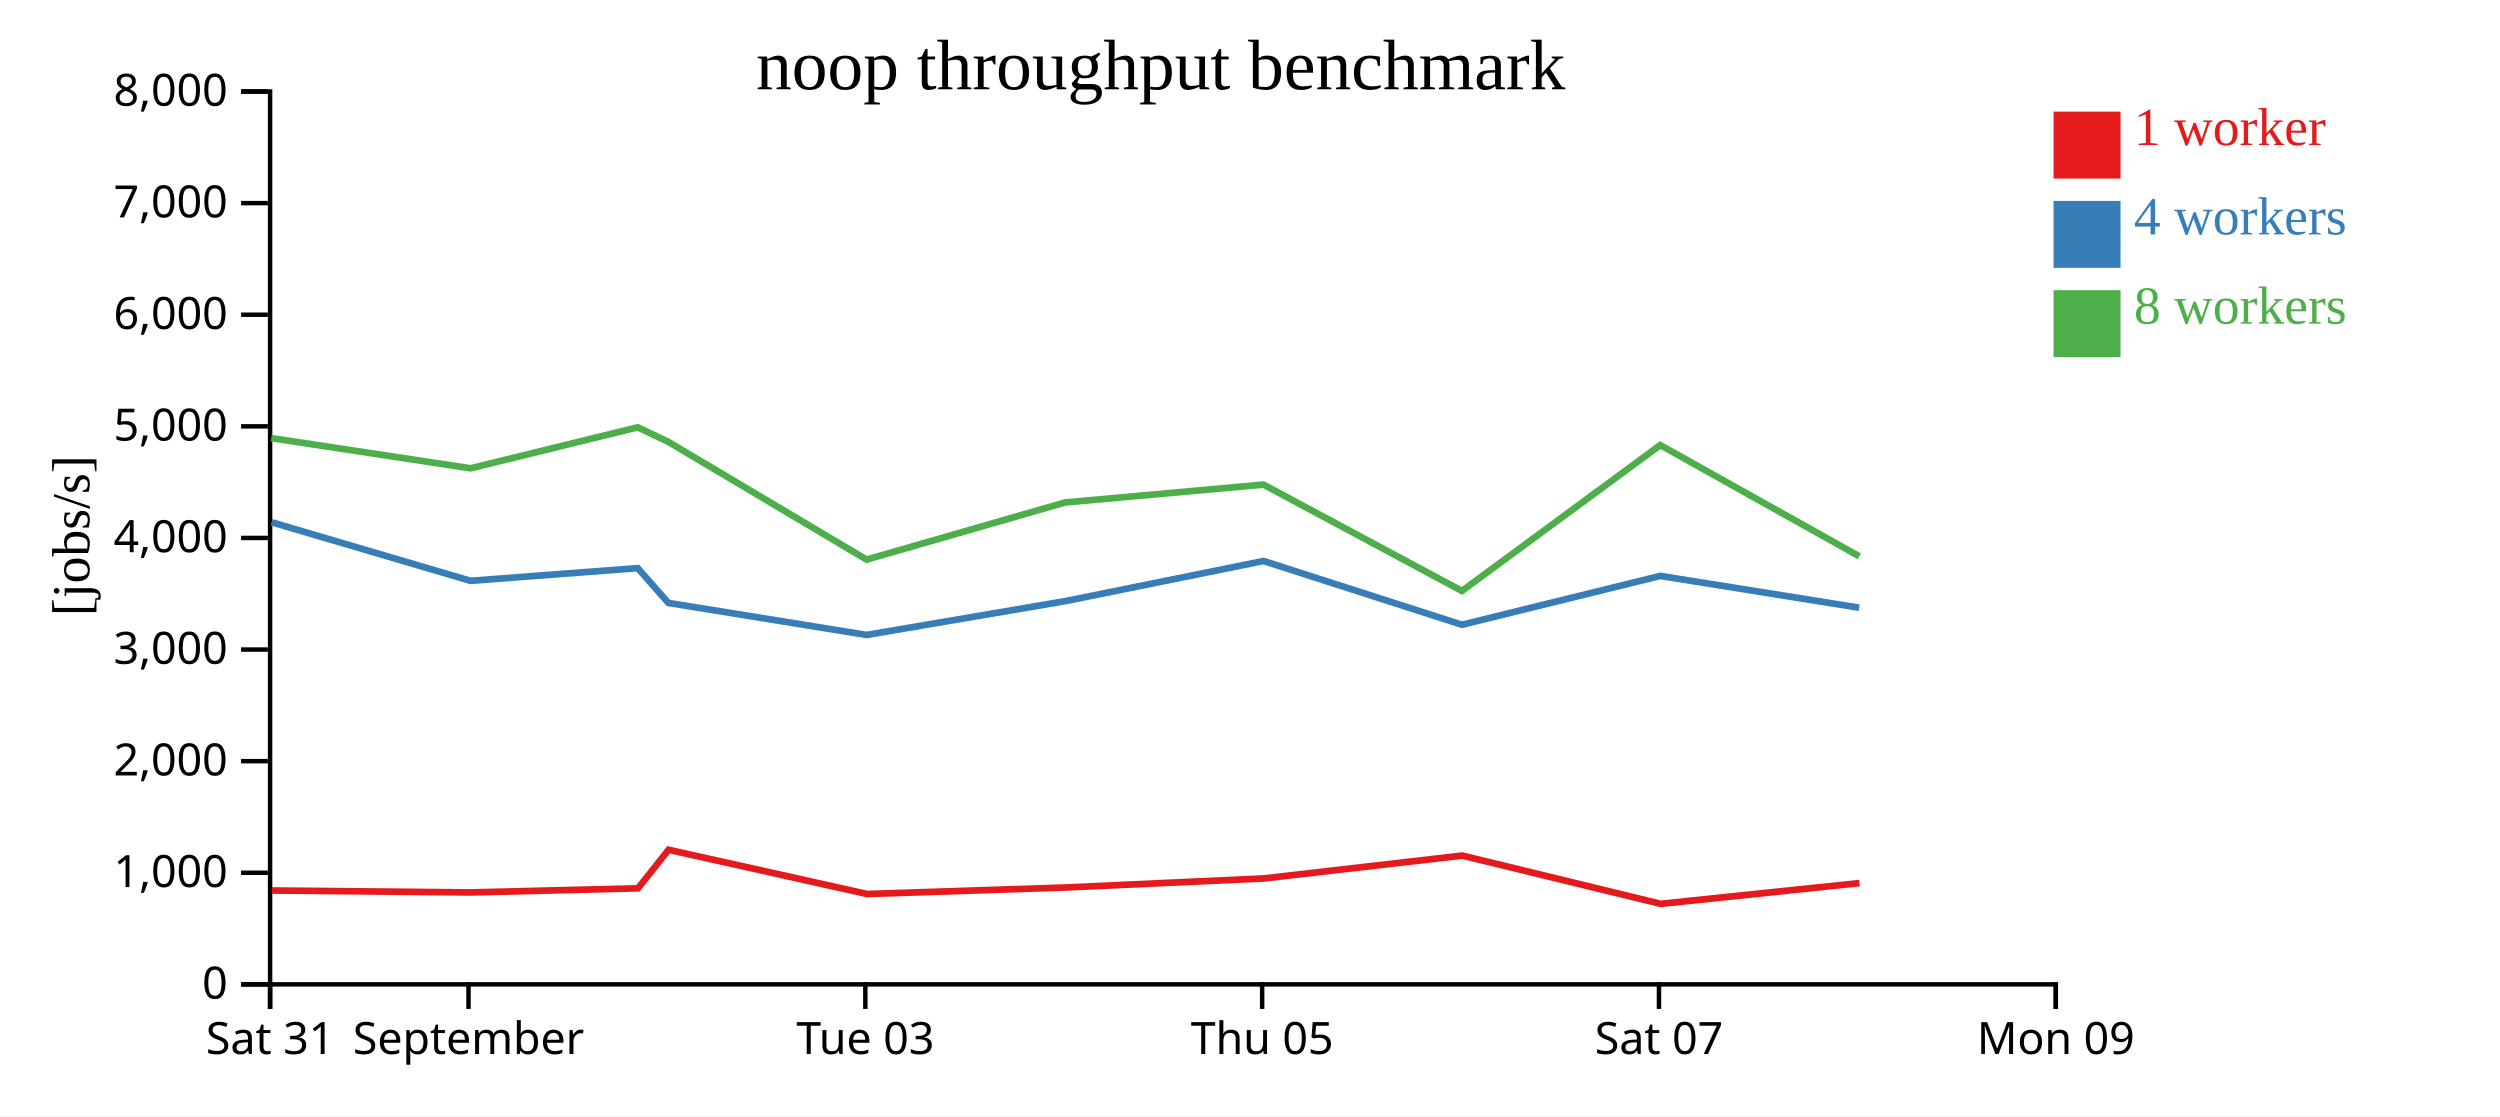
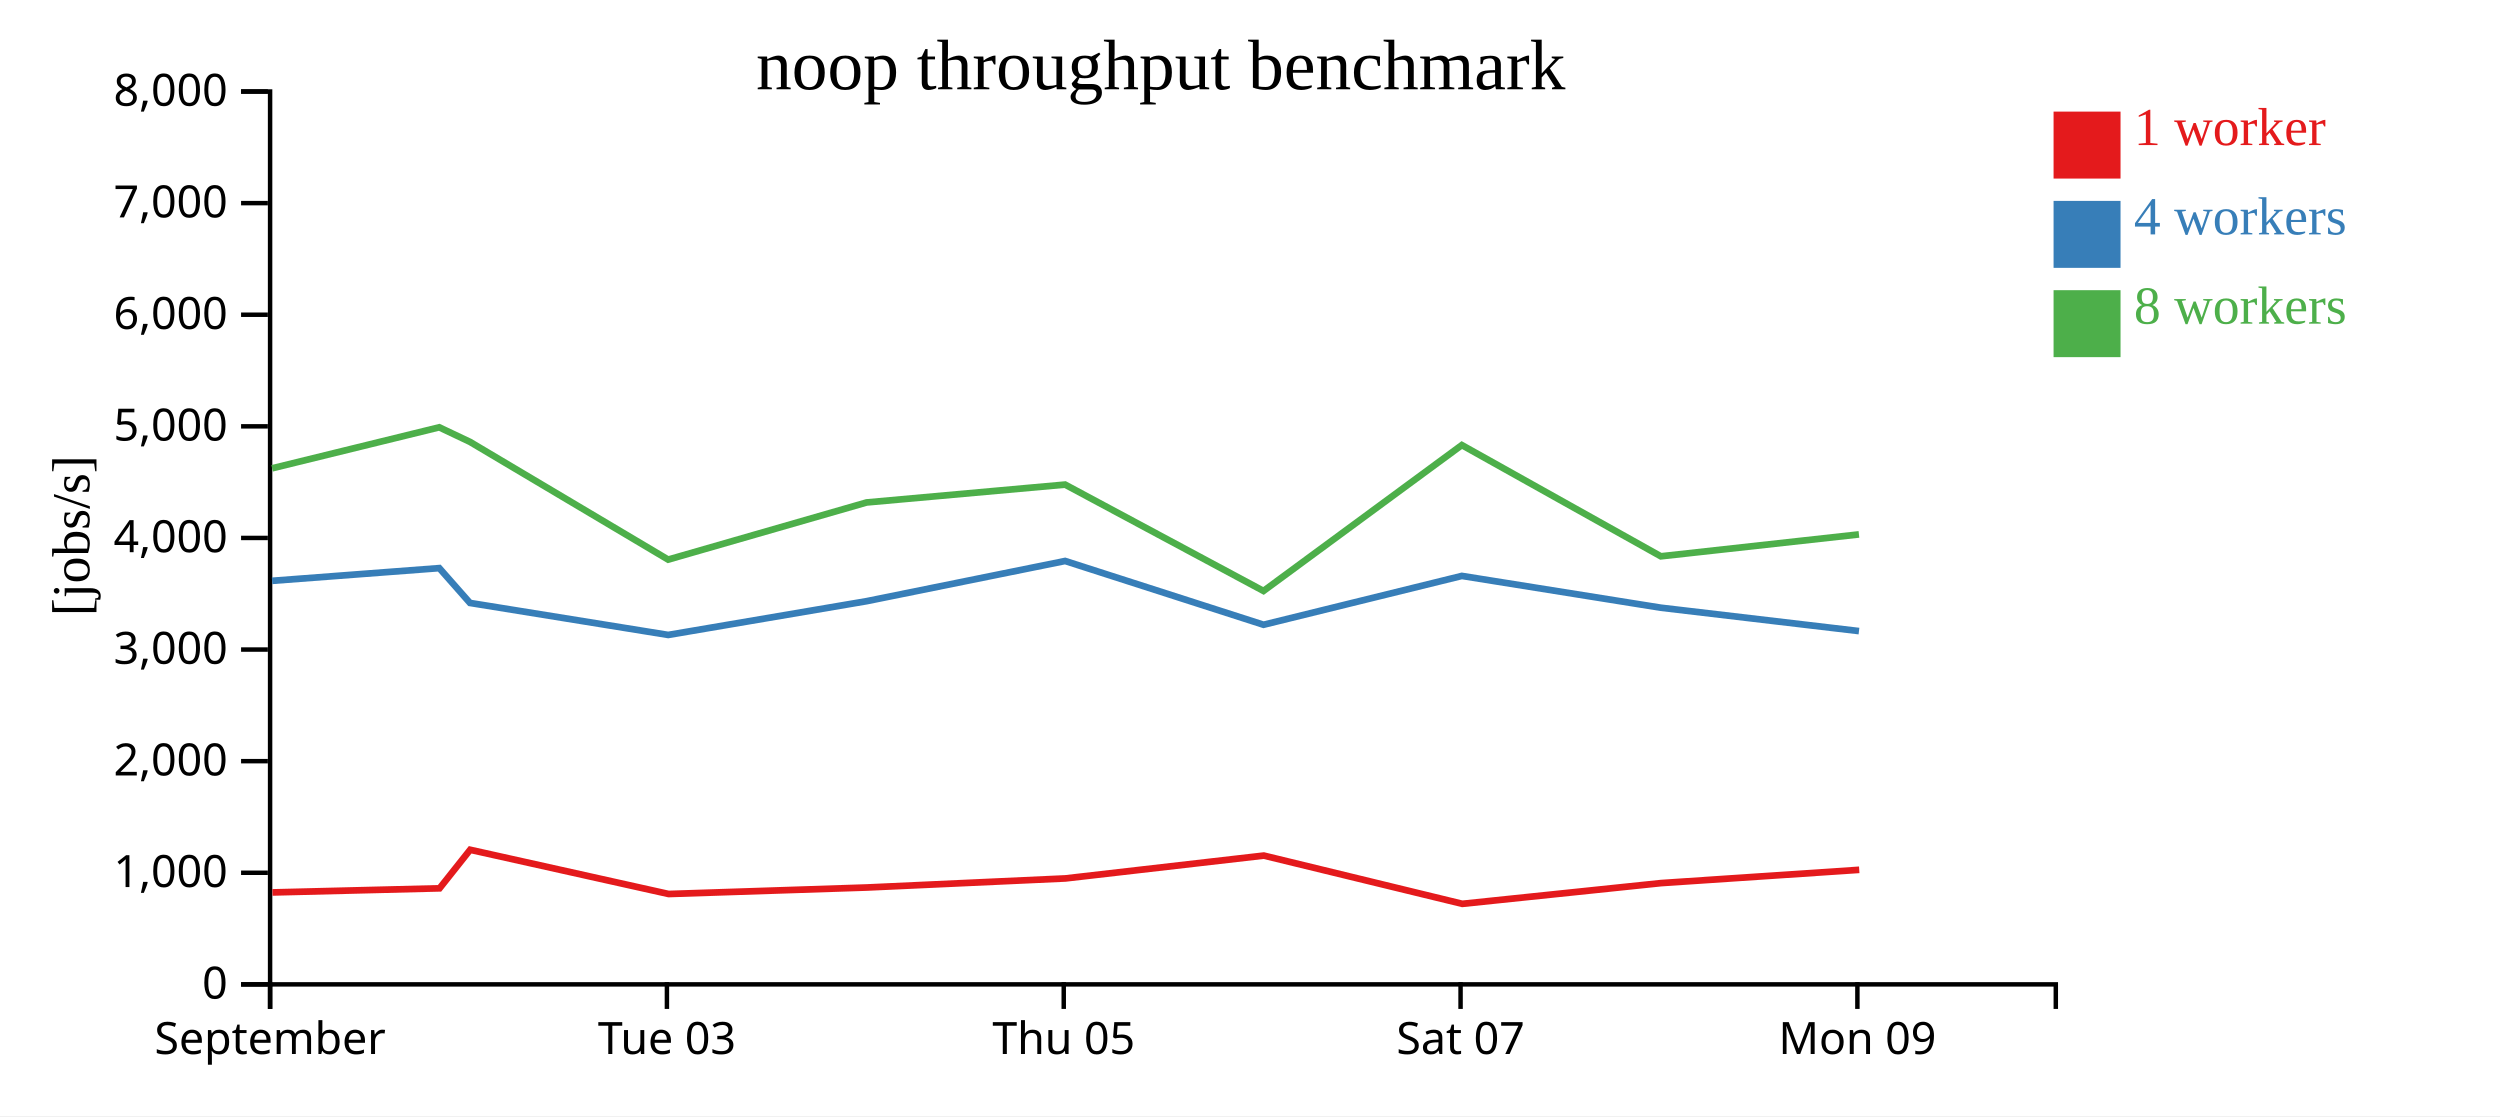
<svg xmlns="http://www.w3.org/2000/svg" width="560" height="250">
  <rect width="100%" height="100%" fill="white" />
  <g transform="translate(60,20)">
    <g transform="translate(0,200)" fill="none" font-size="10" font-family="sans-serif" text-anchor="middle">
      <path class="domain" stroke="currentColor" d="M0.5,6V0.5H400.5V6" />
      <g class="tick" opacity="1" transform="translate(0.5,0)">
        <line stroke="currentColor" y2="6" />
-         <text fill="currentColor" y="9" dy="0.71em">Sat 31</text>
-       </g>
-       <g class="tick" opacity="1" transform="translate(44.94444,0)">
-         <line stroke="currentColor" y2="6" />
        <text fill="currentColor" y="9" dy="0.71em">September</text>
      </g>
-       <g class="tick" opacity="1" transform="translate(133.8333,0)">
+       <g class="tick" opacity="1" transform="translate(89.38889,0)">
        <line stroke="currentColor" y2="6" />
        <text fill="currentColor" y="9" dy="0.71em">Tue 03</text>
      </g>
-       <g class="tick" opacity="1" transform="translate(222.7222,0)">
+       <g class="tick" opacity="1" transform="translate(178.2778,0)">
        <line stroke="currentColor" y2="6" />
        <text fill="currentColor" y="9" dy="0.71em">Thu 05</text>
      </g>
-       <g class="tick" opacity="1" transform="translate(311.6111,0)">
+       <g class="tick" opacity="1" transform="translate(267.1667,0)">
        <line stroke="currentColor" y2="6" />
        <text fill="currentColor" y="9" dy="0.71em">Sat 07</text>
      </g>
-       <g class="tick" opacity="1" transform="translate(400.5,0)">
+       <g class="tick" opacity="1" transform="translate(356.0556,0)">
        <line stroke="currentColor" y2="6" />
        <text fill="currentColor" y="9" dy="0.71em">Mon 09</text>
      </g>
    </g>
    <g fill="none" font-size="10" font-family="sans-serif" text-anchor="end">
      <path class="domain" stroke="currentColor" d="M-6,200.5H0.5V0.5H-6" />
      <g class="tick" opacity="1" transform="translate(0,200.5)">
        <line stroke="currentColor" x2="-6" />
        <text fill="currentColor" x="-9" dy="0.32em">0</text>
      </g>
      <g class="tick" opacity="1" transform="translate(0,175.5)">
        <line stroke="currentColor" x2="-6" />
        <text fill="currentColor" x="-9" dy="0.32em">1,000</text>
      </g>
      <g class="tick" opacity="1" transform="translate(0,150.5)">
        <line stroke="currentColor" x2="-6" />
        <text fill="currentColor" x="-9" dy="0.32em">2,000</text>
      </g>
      <g class="tick" opacity="1" transform="translate(0,125.5)">
        <line stroke="currentColor" x2="-6" />
        <text fill="currentColor" x="-9" dy="0.32em">3,000</text>
      </g>
      <g class="tick" opacity="1" transform="translate(0,100.5)">
        <line stroke="currentColor" x2="-6" />
        <text fill="currentColor" x="-9" dy="0.32em">4,000</text>
      </g>
      <g class="tick" opacity="1" transform="translate(0,75.5)">
        <line stroke="currentColor" x2="-6" />
        <text fill="currentColor" x="-9" dy="0.32em">5,000</text>
      </g>
      <g class="tick" opacity="1" transform="translate(0,50.5)">
        <line stroke="currentColor" x2="-6" />
        <text fill="currentColor" x="-9" dy="0.32em">6,000</text>
      </g>
      <g class="tick" opacity="1" transform="translate(0,25.5)">
        <line stroke="currentColor" x2="-6" />
        <text fill="currentColor" x="-9" dy="0.32em">7,000</text>
      </g>
      <g class="tick" opacity="1" transform="translate(0,0.5)">
        <line stroke="currentColor" x2="-6" />
        <text fill="currentColor" x="-9" dy="0.32em">8,000</text>
      </g>
    </g>
    <text text-anchor="middle" style="font-size: 12px" transform="rotate(-90)" y="-40" x="-100">[jobs/s]</text>
    <text text-anchor="middle" style="font-size: 16px" y="0" x="200">noop throughput benchmark</text>
-     <path class="line" fill="none" stroke="#e41a1c" stroke-width="1.5" d="M0.866,179.471L45.472,179.905L82.905,178.983L89.762,170.351L134.22,180.256L178.652,178.8L223.097,176.767L267.534,171.651L311.997,182.459L356.518,177.815" />
-     <path class="line" fill="none" stroke="#377eb8" stroke-width="1.5" d="M0.82,96.983L45.391,110.104L82.846,107.259L89.723,115.059L134.118,122.226L178.588,114.66L223.028,105.66L267.475,119.946L311.9,109.006L356.455,116.126" />
-     <path class="line" fill="none" stroke="#4daf4a" stroke-width="1.5" d="M0.769,78.141L45.404,84.899L82.83,75.718L89.715,78.98L134.112,105.351L178.561,92.55L223.023,88.548L267.469,112.373L311.896,79.698L356.474,104.613" />
+     <path class="line" fill="none" stroke="#e41a1c" stroke-width="1.5" d="M1.027,179.905L38.461,178.983L45.317,170.351L89.775,180.256L134.207,178.8L178.653,176.767L223.09,171.651L267.552,182.459L312.074,177.815L356.469,174.838" />
+     <path class="line" fill="none" stroke="#377eb8" stroke-width="1.5" d="M0.947,110.104L38.401,107.259L45.279,115.059L89.674,122.226L134.144,114.66L178.583,105.66L223.03,119.946L267.456,109.006L312.011,116.126L356.41,121.362" />
+     <path class="line" fill="none" stroke="#4daf4a" stroke-width="1.5" d="M0.959,84.899L38.386,75.718L45.271,78.98L89.668,105.351L134.116,92.55L178.578,88.548L223.024,112.373L267.451,79.698L312.03,104.613L356.404,99.706" />
    <rect class="dot" x="400" y="5" width="15" height="15" style="fill: #e41a1c;" />
    <rect class="dot" x="400" y="25" width="15" height="15" style="fill: #377eb8;" />
    <rect class="dot" x="400" y="45" width="15" height="15" style="fill: #4daf4a;" />
    <text class="label" x="418" y="12.5" style="fill: #e41a1c; alignment-baseline: middle;" text-anchor="left">1 worker</text>
    <text class="label" x="418" y="32.5" style="fill: #377eb8; alignment-baseline: middle;" text-anchor="left">4 workers</text>
    <text class="label" x="418" y="52.5" style="fill: #4daf4a; alignment-baseline: middle;" text-anchor="left">8 workers</text>
  </g>
</svg>
